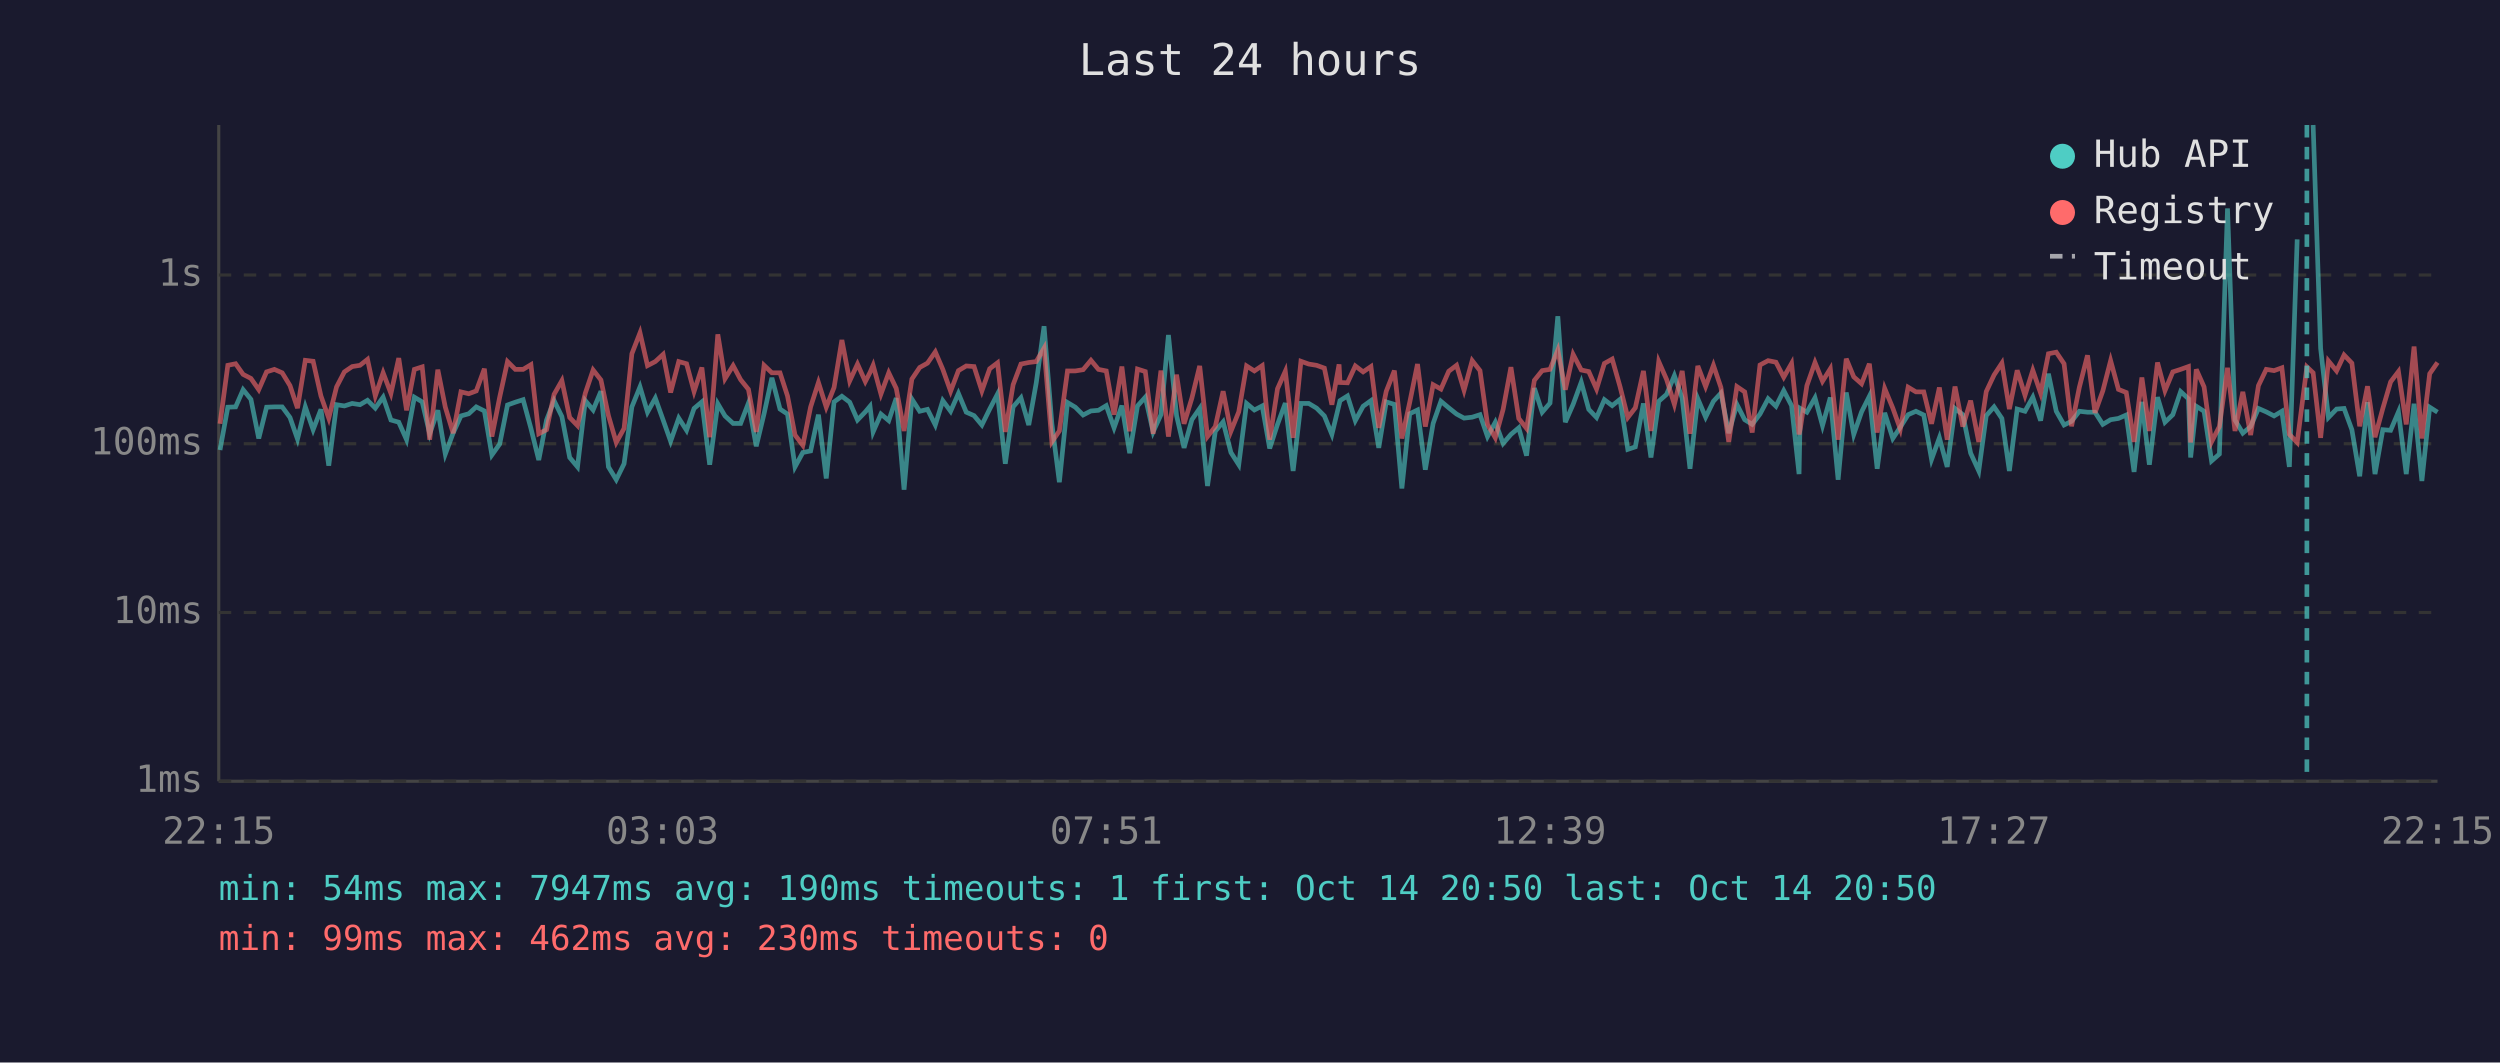
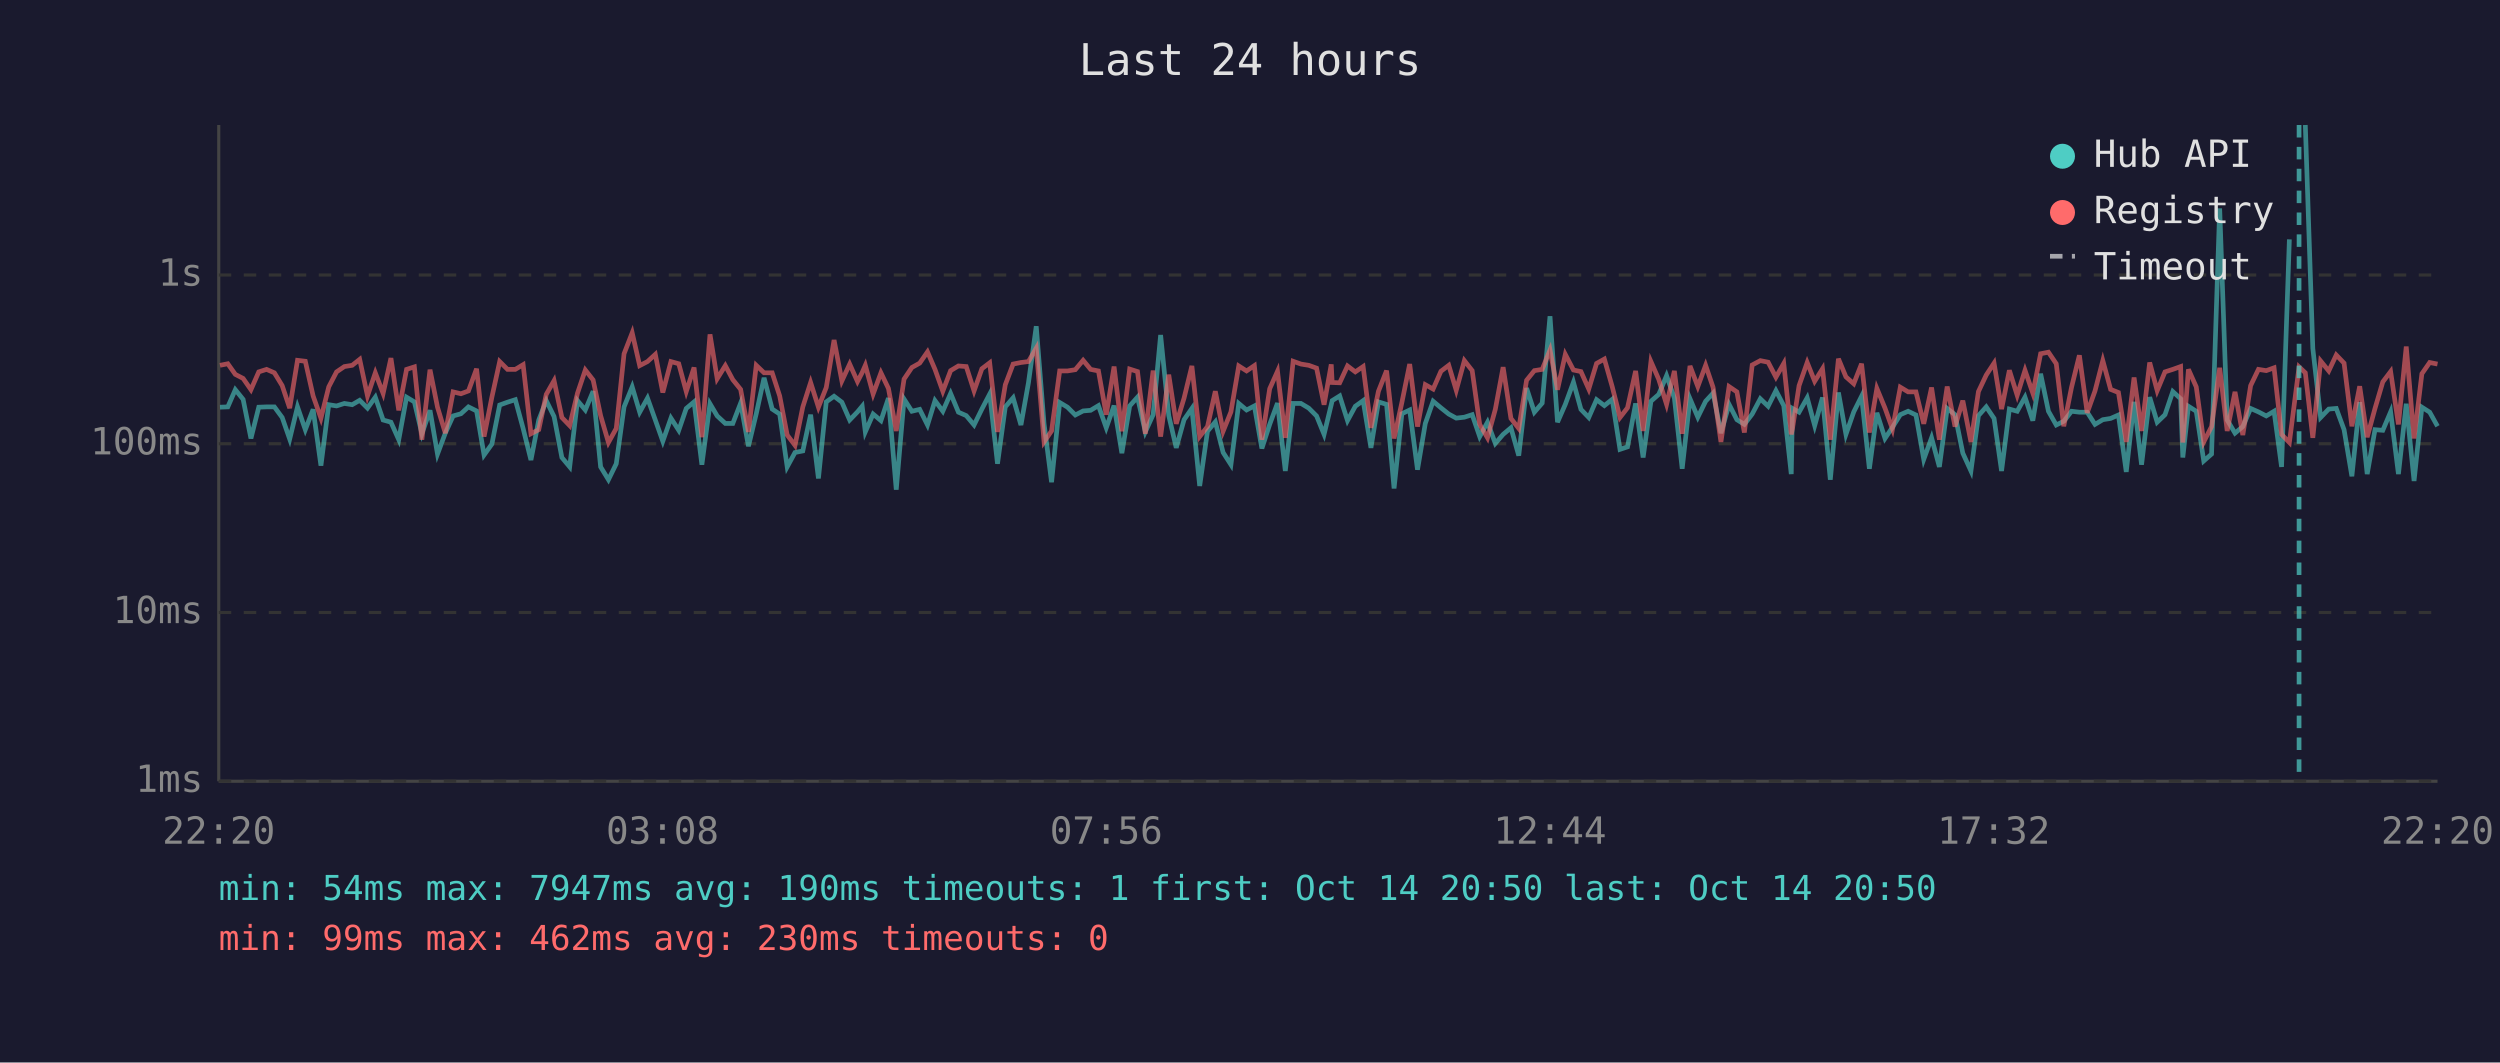
<svg xmlns="http://www.w3.org/2000/svg" viewBox="0 0 800 340" font-family="monospace" font-size="12">
  <rect width="800" height="340" fill="#1a1a2e" />
  <text x="400" y="24" fill="#e0e0e0" font-size="14" text-anchor="middle">Last 24 hours</text>
  <line x1="70" y1="40" x2="70" y2="250" stroke="#444" stroke-width="1" />
  <line x1="70" y1="250" x2="780" y2="250" stroke="#444" stroke-width="1" />
  <line x1="70" y1="250" x2="780" y2="250" stroke="#333" stroke-width="1" stroke-dasharray="4" />
  <text x="65" y="250" fill="#888" text-anchor="end" dominant-baseline="middle">1ms</text>
  <line x1="70" y1="196" x2="780" y2="196" stroke="#333" stroke-width="1" stroke-dasharray="4" />
  <text x="65" y="196" fill="#888" text-anchor="end" dominant-baseline="middle">10ms</text>
  <line x1="70" y1="142" x2="780" y2="142" stroke="#333" stroke-width="1" stroke-dasharray="4" />
  <text x="65" y="142" fill="#888" text-anchor="end" dominant-baseline="middle">100ms</text>
  <line x1="70" y1="88" x2="780" y2="88" stroke="#333" stroke-width="1" stroke-dasharray="4" />
  <text x="65" y="88" fill="#888" text-anchor="end" dominant-baseline="middle">1s</text>
-   <text x="70" y="270" fill="#888" text-anchor="middle">22:15</text>
-   <text x="212" y="270" fill="#888" text-anchor="middle">03:03</text>
-   <text x="354" y="270" fill="#888" text-anchor="middle">07:51</text>
-   <text x="496" y="270" fill="#888" text-anchor="middle">12:39</text>
-   <text x="638" y="270" fill="#888" text-anchor="middle">17:27</text>
-   <text x="780" y="270" fill="#888" text-anchor="middle">22:15</text>
-   <polyline points="70.4,144.0 72.9,130.3 75.4,130.2 77.8,124.7 80.3,127.8 82.8,140.3 85.3,130.3 87.8,130.2 90.3,130.2 92.8,133.6 95.2,140.5 97.7,130.2 100.2,137.5 102.7,131.0 105.2,149.0 107.7,129.5 110.2,129.9 112.7,129.1 115.2,129.5 117.6,128.1 120.1,130.6 122.6,127.1 125.1,134.4 127.6,135.1 130.1,140.7 132.6,127.1 135.1,128.6 137.5,138.8 140.1,131.3 142.5,145.3 145.0,138.6 147.5,133.1 150.0,132.4 152.4,130.2 155.0,131.5 157.4,145.6 159.9,142.1 162.4,129.6 164.9,128.7 167.4,127.9 169.9,137.1 172.4,147.2 174.9,134.4 177.3,128.2 179.8,133.3 182.3,146.4 184.8,149.4 187.3,128.2 189.8,131.2 192.3,125.2 194.7,149.4 197.2,153.5 199.7,148.4 202.2,130.2 204.8,123.8 207.2,131.9 209.7,127.4 212.2,134.4 214.6,141.2 217.2,133.8 219.7,137.7 222.1,130.7 224.6,128.6 227.1,148.7 229.7,129.2 232.0,133.1 234.6,135.5 237.0,135.5 239.5,129.0 242.0,142.8 244.5,132.4 247.0,120.9 249.6,130.9 252.0,132.5 254.4,149.4 256.9,144.8 259.4,144.3 261.9,132.7 264.4,153.1 266.9,128.6 269.4,126.8 271.9,128.7 274.4,134.4 276.9,131.8 278.4,130.0 279.4,138.2 281.9,132.5 284.4,134.6 286.8,127.4 289.3,156.7 291.8,127.7 294.3,131.6 296.8,131.0 299.3,136.0 301.7,128.2 304.2,131.6 306.7,125.9 309.2,131.9 311.7,133.0 314.2,136.0 316.7,130.9 319.2,126.1 321.7,148.4 324.2,130.2 326.7,127.3 329.2,136.0 331.6,122.5 334.1,104.4 336.6,135.6 339.0,154.3 341.6,128.8 344.1,130.3 346.6,132.8 349.1,131.5 351.5,131.3 354.0,129.8 356.5,136.9 359.0,129.8 361.5,145.0 364.0,129.9 366.5,127.1 369.0,138.2 371.5,132.7 373.9,107.2 376.5,133.0 378.9,143.3 381.4,134.3 383.9,130.7 386.4,155.5 388.9,138.0 391.4,135.0 393.9,144.8 396.4,148.7 398.9,129.1 401.4,131.2 403.9,129.9 406.3,143.5 408.8,135.8 411.3,129.0 413.8,150.7 416.3,129.1 418.8,129.1 421.3,130.6 423.8,133.1 426.2,139.0 428.5,129.5 428.8,128.2 431.2,126.7 433.7,134.6 436.2,130.0 438.7,128.2 441.2,143.3 443.6,128.6 446.2,129.4 448.6,156.3 451.1,132.4 453.6,131.2 456.1,150.3 458.6,135.5 461.1,128.4 463.6,130.5 466.1,132.5 468.5,133.8 471.1,133.5 473.6,132.7 476.0,139.7 478.5,135.1 481.0,141.9 483.5,139.0 486.0,136.9 488.5,145.8 491.0,124.2 493.5,131.9 496.0,129.0 498.5,101.2 500.9,135.1 503.4,129.4 506.0,122.3 508.4,131.0 510.9,133.6 513.4,127.9 515.9,129.8 518.4,127.8 520.9,143.8 523.3,143.0 525.9,129.1 528.3,146.4 530.8,128.4 533.3,126.2 535.8,120.2 538.3,127.4 540.8,150.0 543.3,127.6 545.8,133.5 548.3,128.4 550.7,125.8 553.2,138.6 555.8,129.4 558.3,134.3 560.7,135.8 563.2,132.5 565.8,127.6 568.3,130.0 570.8,125.0 573.3,129.8 575.7,151.7 576.1,130.7 578.2,131.9 580.8,127.3 583.2,136.2 585.7,127.2 588.2,153.5 590.8,125.6 593.2,139.0 595.7,131.8 598.2,126.8 600.7,150.0 603.1,132.1 605.7,140.3 608.1,136.7 610.6,132.7 613.1,131.6 615.6,132.8 618.1,147.0 620.6,140.1 623.1,149.4 625.6,130.7 628.1,132.7 630.6,145.0 633.2,150.7 635.6,133.0 638.1,130.2 640.6,133.9 643.0,150.7 645.5,130.9 648.0,131.6 650.5,127.1 653.0,134.6 655.5,119.6 658.0,131.6 660.5,136.0 662.9,134.8 665.4,131.6 668.0,131.9 670.4,131.9 672.9,135.8 675.4,134.3 677.9,133.9 680.4,132.8 682.9,151.0 685.4,128.6 687.8,148.7 690.4,127.1 692.8,135.1 695.3,132.7 697.8,125.3 700.3,127.6 701.0,146.4 702.8,130.0 705.3,131.6 707.7,147.5 710.2,145.3 712.8,66.7 715.2,134.4 717.7,138.6 720.2,136.5 722.7,130.7 725.2,131.8 727.7,133.1 730.2,131.6 732.6,149.4 735.1,76.6" fill="none" stroke="#4ecdc4" stroke-width="1.5" opacity="0.6" />
-   <polyline points="740.2,40.0 742.6,111.5 745.1,133.6 747.7,130.9 750.1,130.7 752.6,137.5 755.1,152.4 757.6,128.7 760.0,151.7 762.5,137.5 765.0,137.7 767.5,131.8 770.0,151.7 772.5,129.2 775.0,153.9 777.5,130.3 780.0,131.9" fill="none" stroke="#4ecdc4" stroke-width="1.5" opacity="0.6" />
-   <polyline points="70.4,135.6 72.9,116.9 75.4,116.4 77.8,119.8 80.3,121.1 82.8,124.7 85.3,119.0 87.8,118.2 90.3,119.3 92.8,123.4 95.2,130.6 97.7,115.3 100.2,115.6 102.7,126.7 105.2,133.8 107.7,123.8 110.2,119.0 112.7,117.3 115.2,116.9 117.6,115.0 120.1,126.7 122.6,119.3 125.1,125.9 127.6,114.6 130.1,131.3 132.6,118.2 135.1,117.4 137.5,140.7 140.1,118.3 142.5,130.3 145.0,138.6 147.5,125.4 150.0,126.0 152.4,125.1 155.0,118.0 157.4,139.7 159.9,127.1 162.4,115.7 164.9,118.2 167.4,118.2 169.9,116.7 172.4,138.8 174.9,137.5 177.3,126.2 179.8,121.8 182.3,133.6 184.8,136.2 187.3,125.8 189.8,118.4 192.3,121.6 194.7,133.0 197.2,141.6 199.7,137.1 202.2,113.2 204.8,106.5 207.2,117.0 209.7,115.7 212.2,113.4 214.6,125.6 217.2,115.7 219.7,116.4 222.1,125.3 224.6,117.6 227.1,139.9 229.7,107.0 232.0,121.2 234.6,117.0 237.0,121.5 239.5,124.6 242.0,138.2 244.5,116.9 247.0,119.3 249.6,119.3 252.0,126.7 254.4,139.2 256.9,142.5 259.4,130.2 261.9,122.4 264.4,130.3 266.9,124.0 269.4,108.8 271.9,121.9 274.4,116.5 276.9,122.1 278.4,119.2 279.4,116.9 281.9,126.1 284.4,119.3 286.8,124.3 289.3,137.9 291.8,121.3 294.3,117.6 296.8,116.2 299.3,112.6 301.7,118.2 304.2,125.2 306.7,118.6 309.2,117.1 311.7,117.3 314.2,125.1 316.7,118.0 319.2,116.1 321.7,138.2 324.2,123.1 326.7,116.5 329.2,116.0 331.6,115.7 334.1,111.4 336.6,141.4 339.0,137.9 341.6,118.7 344.1,118.7 346.6,118.3 349.1,115.3 351.5,118.2 354.0,118.7 356.5,132.7 359.0,117.3 361.5,138.0 364.0,118.1 366.5,118.9 369.0,138.8 371.5,118.6 373.9,139.7 376.5,119.9 378.9,135.6 381.4,127.4 383.9,117.1 386.4,139.7 388.9,136.5 391.4,125.2 393.9,138.0 396.4,131.8 398.9,117.1 401.4,118.7 403.9,117.0 406.3,140.7 408.8,124.4 411.3,118.8 413.8,140.1 416.3,115.6 418.8,116.5 421.3,116.9 423.8,117.8 426.2,129.5 428.5,116.6 428.8,122.4 431.2,122.5 433.7,117.1 436.2,119.0 438.7,117.3 441.2,136.9 443.6,125.2 446.2,118.6 448.6,140.3 451.1,128.8 453.6,116.5 456.1,136.5 458.6,123.1 461.1,124.5 463.6,118.8 466.1,116.9 468.5,124.9 471.1,115.4 473.6,118.6 476.0,135.8 478.5,140.1 481.0,131.0 483.5,117.5 486.0,133.9 488.5,137.1 491.0,121.7 493.5,118.6 496.0,118.2 498.5,112.0 500.9,124.7 503.4,113.4 506.0,118.4 508.4,118.9 510.9,124.5 513.4,116.3 515.9,114.9 518.4,123.7 520.9,133.6 523.3,130.5 525.9,118.7 528.3,137.9 530.8,115.7 533.3,121.4 535.8,129.4 538.3,118.7 540.8,138.8 543.3,117.1 545.8,123.7 548.3,116.9 550.7,124.0 553.2,141.4 555.8,123.7 558.3,125.4 560.7,138.4 563.2,116.8 565.8,115.4 568.3,115.9 570.8,120.7 573.3,116.3 575.7,139.0 576.1,137.1 578.2,123.4 580.8,116.0 583.2,122.0 585.7,118.0 588.2,140.7 590.8,114.8 593.2,120.6 595.7,122.8 598.2,116.4 600.7,138.4 603.1,124.3 605.7,130.6 608.1,137.3 610.6,123.9 613.1,125.4 615.6,125.4 618.1,135.6 620.6,124.0 623.1,140.7 625.6,123.7 628.1,136.5 630.6,128.2 633.2,141.4 635.6,125.3 638.1,120.0 640.6,116.2 643.0,130.9 645.5,118.5 648.0,126.5 650.5,118.5 653.0,125.8 655.5,113.2 658.0,112.7 660.5,116.4 662.9,136.4 665.4,123.9 668.0,113.7 670.4,132.1 672.9,125.1 675.4,115.4 677.9,124.6 680.4,125.6 682.9,141.4 685.4,120.8 687.8,137.9 690.4,116.0 692.8,125.0 695.3,119.0 697.8,118.2 700.3,117.3 701.0,141.6 702.8,118.2 705.3,123.8 707.7,141.4 710.2,136.5 712.8,117.7 715.2,137.9 717.7,125.4 720.2,139.2 722.7,123.4 725.2,118.2 727.7,118.6 730.2,117.7 732.6,139.0 735.1,141.6 738.2,117.4 740.2,119.3 742.6,140.1 745.1,115.5 747.7,118.7 750.1,113.6 752.6,116.2 755.1,136.4 757.6,123.6 760.0,139.9 762.5,130.7 765.0,122.2 767.5,118.9 770.0,135.8 772.5,110.9 775.0,140.3 777.5,119.6 780.0,116.0" fill="none" stroke="#ff6b6b" stroke-width="1.5" opacity="0.6" />
-   <line x1="738.2" y1="40" x2="738.2" y2="250" stroke="#4ecdc4" stroke-width="1.5" stroke-dasharray="4,3" opacity="0.7" />
+   <text x="70" y="270" fill="#888" text-anchor="middle">22:20</text>
+   <text x="212" y="270" fill="#888" text-anchor="middle">03:08</text>
+   <text x="354" y="270" fill="#888" text-anchor="middle">07:56</text>
+   <text x="496" y="270" fill="#888" text-anchor="middle">12:44</text>
+   <text x="638" y="270" fill="#888" text-anchor="middle">17:32</text>
+   <text x="780" y="270" fill="#888" text-anchor="middle">22:20</text>
+   <polyline points="70.4,130.3 72.9,130.2 75.3,124.7 77.8,127.8 80.3,140.3 82.8,130.3 85.3,130.2 87.8,130.2 90.3,133.6 92.7,140.5 95.2,130.2 97.7,137.5 100.2,131.0 102.7,149.0 105.2,129.5 107.7,129.9 110.2,129.1 112.7,129.5 115.1,128.1 117.6,130.6 120.1,127.1 122.6,134.4 125.1,135.1 127.6,140.7 130.1,127.1 132.6,128.6 135.0,138.8 137.6,131.3 140.0,145.3 142.5,138.6 145.0,133.1 147.5,132.4 149.9,130.2 152.5,131.5 154.9,145.6 157.4,142.1 159.9,129.6 162.4,128.7 164.9,127.9 167.4,137.1 169.9,147.2 172.4,134.4 174.8,128.2 177.3,133.3 179.8,146.4 182.3,149.4 184.8,128.2 187.3,131.2 189.8,125.2 192.2,149.4 194.7,153.5 197.2,148.4 199.7,130.2 202.3,123.8 204.7,131.9 207.2,127.4 209.7,134.4 212.1,141.2 214.7,133.8 217.2,137.7 219.6,130.7 222.1,128.6 224.6,148.7 227.2,129.2 229.5,133.1 232.1,135.5 234.5,135.5 237.0,129.0 239.5,142.8 242.0,132.4 244.5,120.9 247.1,130.9 249.5,132.5 251.9,149.4 254.4,144.8 256.9,144.3 259.4,132.7 261.9,153.1 264.4,128.6 266.9,126.8 269.4,128.7 271.9,134.4 274.4,131.8 275.9,130.0 276.9,138.2 279.4,132.5 281.9,134.6 284.3,127.4 286.8,156.7 289.3,127.7 291.8,131.6 294.3,131.0 296.8,136.0 299.2,128.2 301.7,131.6 304.2,125.9 306.7,131.9 309.2,133.0 311.7,136.0 314.2,130.9 316.7,126.1 319.2,148.4 321.7,130.2 324.2,127.3 326.7,136.0 329.1,122.5 331.6,104.4 334.1,135.6 336.5,154.3 339.1,128.8 341.6,130.3 344.1,132.8 346.6,131.5 349.0,131.3 351.5,129.8 354.0,136.9 356.5,129.8 359.0,145.0 361.5,129.9 364.0,127.1 366.5,138.2 369.0,132.7 371.4,107.2 374.0,133.0 376.4,143.3 378.9,134.3 381.4,130.7 383.9,155.5 386.4,138.0 388.9,135.0 391.4,144.8 393.9,148.7 396.4,129.1 398.9,131.2 401.4,129.9 403.8,143.5 406.3,135.8 408.8,129.0 411.3,150.7 413.8,129.1 416.3,129.1 418.8,130.6 421.3,133.1 423.7,139.0 426.0,129.5 426.3,128.2 428.7,126.7 431.2,134.6 433.7,130.0 436.2,128.2 438.7,143.3 441.1,128.6 443.7,129.4 446.1,156.3 448.6,132.4 451.1,131.2 453.6,150.3 456.1,135.5 458.6,128.4 461.1,130.5 463.6,132.5 466.0,133.8 468.6,133.5 471.1,132.7 473.5,139.7 476.0,135.1 478.5,141.9 481.0,139.0 483.5,136.9 486.0,145.8 488.5,124.2 491.0,131.9 493.5,129.0 496.0,101.2 498.4,135.1 500.9,129.4 503.5,122.3 505.9,131.0 508.4,133.6 510.9,127.9 513.4,129.8 515.9,127.8 518.4,143.8 520.8,143.0 523.4,129.1 525.8,146.4 528.3,128.4 530.8,126.2 533.3,120.2 535.8,127.4 538.3,150.0 540.8,127.6 543.3,133.5 545.8,128.4 548.2,125.8 550.7,138.6 553.3,129.4 555.8,134.3 558.2,135.8 560.7,132.5 563.3,127.6 565.8,130.0 568.3,125.0 570.8,129.8 573.2,151.7 573.6,130.7 575.7,131.9 578.3,127.3 580.7,136.2 583.2,127.2 585.7,153.5 588.3,125.6 590.7,139.0 593.2,131.8 595.7,126.8 598.2,150.0 600.6,132.1 603.2,140.3 605.6,136.7 608.1,132.7 610.6,131.6 613.1,132.8 615.6,147.0 618.1,140.1 620.6,149.4 623.1,130.7 625.6,132.7 628.1,145.0 630.7,150.7 633.1,133.0 635.6,130.2 638.1,133.9 640.5,150.7 643.0,130.9 645.5,131.6 648.0,127.1 650.5,134.6 653.0,119.6 655.5,131.6 658.0,136.0 660.4,134.8 662.9,131.6 665.4,131.9 667.9,131.9 670.4,135.8 672.9,134.3 675.4,133.9 677.9,132.8 680.4,151.0 682.9,128.6 685.3,148.7 687.9,127.1 690.3,135.1 692.8,132.7 695.3,125.3 697.8,127.6 698.5,146.4 700.3,130.0 702.8,131.6 705.2,147.5 707.7,145.3 710.3,66.7 712.7,134.4 715.2,138.6 717.7,136.5 720.2,130.7 722.7,131.8 725.2,133.1 727.7,131.6 730.1,149.4 732.6,76.6" fill="none" stroke="#4ecdc4" stroke-width="1.5" opacity="0.6" />
+   <polyline points="737.7,40.0 740.1,111.5 742.6,133.6 745.2,130.9 747.6,130.7 750.1,137.5 752.6,152.4 755.1,128.7 757.5,151.7 760.0,137.5 762.5,137.7 765.0,131.8 767.5,151.7 770.0,129.2 772.5,153.9 775.0,130.3 777.5,131.9 780.0,136.4" fill="none" stroke="#4ecdc4" stroke-width="1.5" opacity="0.6" />
+   <polyline points="70.4,116.9 72.9,116.4 75.3,119.8 77.8,121.1 80.3,124.7 82.8,119.0 85.3,118.2 87.8,119.3 90.3,123.4 92.7,130.6 95.2,115.3 97.7,115.6 100.2,126.7 102.7,133.8 105.2,123.8 107.7,119.0 110.2,117.3 112.7,116.9 115.1,115.0 117.6,126.7 120.1,119.3 122.6,125.9 125.1,114.6 127.6,131.3 130.1,118.2 132.6,117.4 135.0,140.7 137.6,118.3 140.0,130.3 142.5,138.6 145.0,125.4 147.5,126.0 149.9,125.1 152.5,118.0 154.9,139.7 157.4,127.1 159.9,115.7 162.4,118.2 164.9,118.2 167.4,116.7 169.9,138.8 172.4,137.5 174.8,126.2 177.3,121.8 179.8,133.6 182.3,136.2 184.8,125.8 187.3,118.4 189.8,121.6 192.2,133.0 194.7,141.6 197.2,137.1 199.7,113.2 202.3,106.5 204.7,117.0 207.2,115.7 209.7,113.4 212.1,125.6 214.7,115.7 217.2,116.4 219.6,125.3 222.1,117.6 224.6,139.9 227.2,107.0 229.5,121.2 232.1,117.0 234.5,121.5 237.0,124.6 239.5,138.2 242.0,116.9 244.5,119.3 247.1,119.3 249.5,126.7 251.9,139.2 254.4,142.5 256.9,130.2 259.4,122.4 261.9,130.3 264.4,124.0 266.9,108.8 269.4,121.9 271.9,116.5 274.4,122.1 275.9,119.2 276.9,116.9 279.4,126.1 281.9,119.3 284.3,124.3 286.8,137.9 289.3,121.3 291.8,117.6 294.3,116.2 296.8,112.6 299.2,118.2 301.7,125.2 304.2,118.6 306.7,117.1 309.2,117.3 311.7,125.1 314.2,118.0 316.7,116.1 319.2,138.2 321.7,123.1 324.2,116.5 326.7,116.0 329.1,115.7 331.6,111.4 334.1,141.4 336.5,137.9 339.1,118.7 341.6,118.7 344.1,118.3 346.6,115.3 349.0,118.2 351.5,118.7 354.0,132.7 356.5,117.3 359.0,138.0 361.5,118.1 364.0,118.9 366.5,138.8 369.0,118.6 371.4,139.7 374.0,119.9 376.4,135.6 378.9,127.4 381.4,117.1 383.9,139.7 386.4,136.5 388.9,125.2 391.4,138.0 393.9,131.8 396.4,117.1 398.9,118.7 401.4,117.0 403.8,140.7 406.3,124.4 408.8,118.8 411.3,140.1 413.8,115.6 416.3,116.5 418.8,116.9 421.3,117.8 423.7,129.5 426.0,116.6 426.3,122.4 428.7,122.5 431.2,117.1 433.7,119.0 436.2,117.3 438.7,136.9 441.1,125.2 443.7,118.6 446.1,140.3 448.6,128.8 451.1,116.5 453.6,136.5 456.1,123.1 458.6,124.5 461.1,118.8 463.6,116.9 466.0,124.9 468.6,115.4 471.1,118.6 473.5,135.8 476.0,140.1 478.5,131.0 481.0,117.5 483.5,133.9 486.0,137.1 488.5,121.7 491.0,118.6 493.5,118.2 496.0,112.0 498.4,124.7 500.9,113.4 503.5,118.4 505.9,118.9 508.4,124.5 510.9,116.3 513.4,114.9 515.9,123.7 518.4,133.6 520.8,130.5 523.4,118.7 525.8,137.9 528.3,115.7 530.8,121.4 533.3,129.4 535.8,118.7 538.3,138.8 540.8,117.1 543.3,123.7 545.8,116.9 548.2,124.0 550.7,141.4 553.3,123.7 555.8,125.4 558.2,138.4 560.7,116.8 563.3,115.4 565.8,115.9 568.3,120.7 570.8,116.3 573.2,139.0 573.6,137.1 575.7,123.4 578.3,116.0 580.7,122.0 583.2,118.0 585.7,140.7 588.3,114.8 590.7,120.6 593.2,122.8 595.7,116.4 598.2,138.4 600.6,124.3 603.2,130.6 605.6,137.3 608.1,123.9 610.6,125.4 613.1,125.4 615.6,135.6 618.1,124.0 620.6,140.7 623.1,123.7 625.6,136.5 628.1,128.2 630.7,141.4 633.1,125.3 635.6,120.0 638.1,116.2 640.5,130.9 643.0,118.5 645.5,126.5 648.0,118.5 650.5,125.8 653.0,113.2 655.5,112.7 658.0,116.4 660.4,136.4 662.9,123.9 665.4,113.7 667.9,132.1 670.4,125.1 672.9,115.4 675.4,124.6 677.9,125.6 680.4,141.4 682.9,120.8 685.3,137.9 687.9,116.0 690.3,125.0 692.8,119.0 695.3,118.2 697.8,117.3 698.5,141.6 700.3,118.2 702.8,123.8 705.2,141.4 707.7,136.5 710.3,117.7 712.7,137.9 715.2,125.4 717.7,139.2 720.2,123.4 722.7,118.2 725.2,118.6 727.7,117.7 730.1,139.0 732.6,141.6 735.7,117.4 737.7,119.3 740.1,140.1 742.6,115.5 745.2,118.7 747.6,113.6 750.1,116.2 752.6,136.4 755.1,123.6 757.5,139.9 760.0,130.7 762.5,122.2 765.0,118.9 767.5,135.8 770.0,110.9 772.5,140.3 775.0,119.6 777.5,116.0 780.0,116.5" fill="none" stroke="#ff6b6b" stroke-width="1.5" opacity="0.6" />
+   <line x1="735.7" y1="40" x2="735.7" y2="250" stroke="#4ecdc4" stroke-width="1.5" stroke-dasharray="4,3" opacity="0.7" />
  <circle cx="660" cy="50" r="4" fill="#4ecdc4" />
  <text x="670" y="50" fill="#e0e0e0" dominant-baseline="middle">Hub API</text>
  <circle cx="660" cy="68" r="4" fill="#ff6b6b" />
  <text x="670" y="68" fill="#e0e0e0" dominant-baseline="middle">Registry</text>
  <line x1="656" y1="82" x2="664" y2="82" stroke="#e0e0e0" stroke-width="1.5" stroke-dasharray="4,3" opacity="0.7" />
  <text x="670" y="86" fill="#e0e0e0" dominant-baseline="middle">Timeout</text>
  <text x="70" y="288" fill="#4ecdc4" font-size="11">min: 54ms  max: 7947ms  avg: 190ms  timeouts: 1  first: Oct 14 20:50  last: Oct 14 20:50</text>
  <text x="70" y="304" fill="#ff6b6b" font-size="11">min: 99ms  max: 462ms  avg: 230ms  timeouts: 0</text>
</svg>
